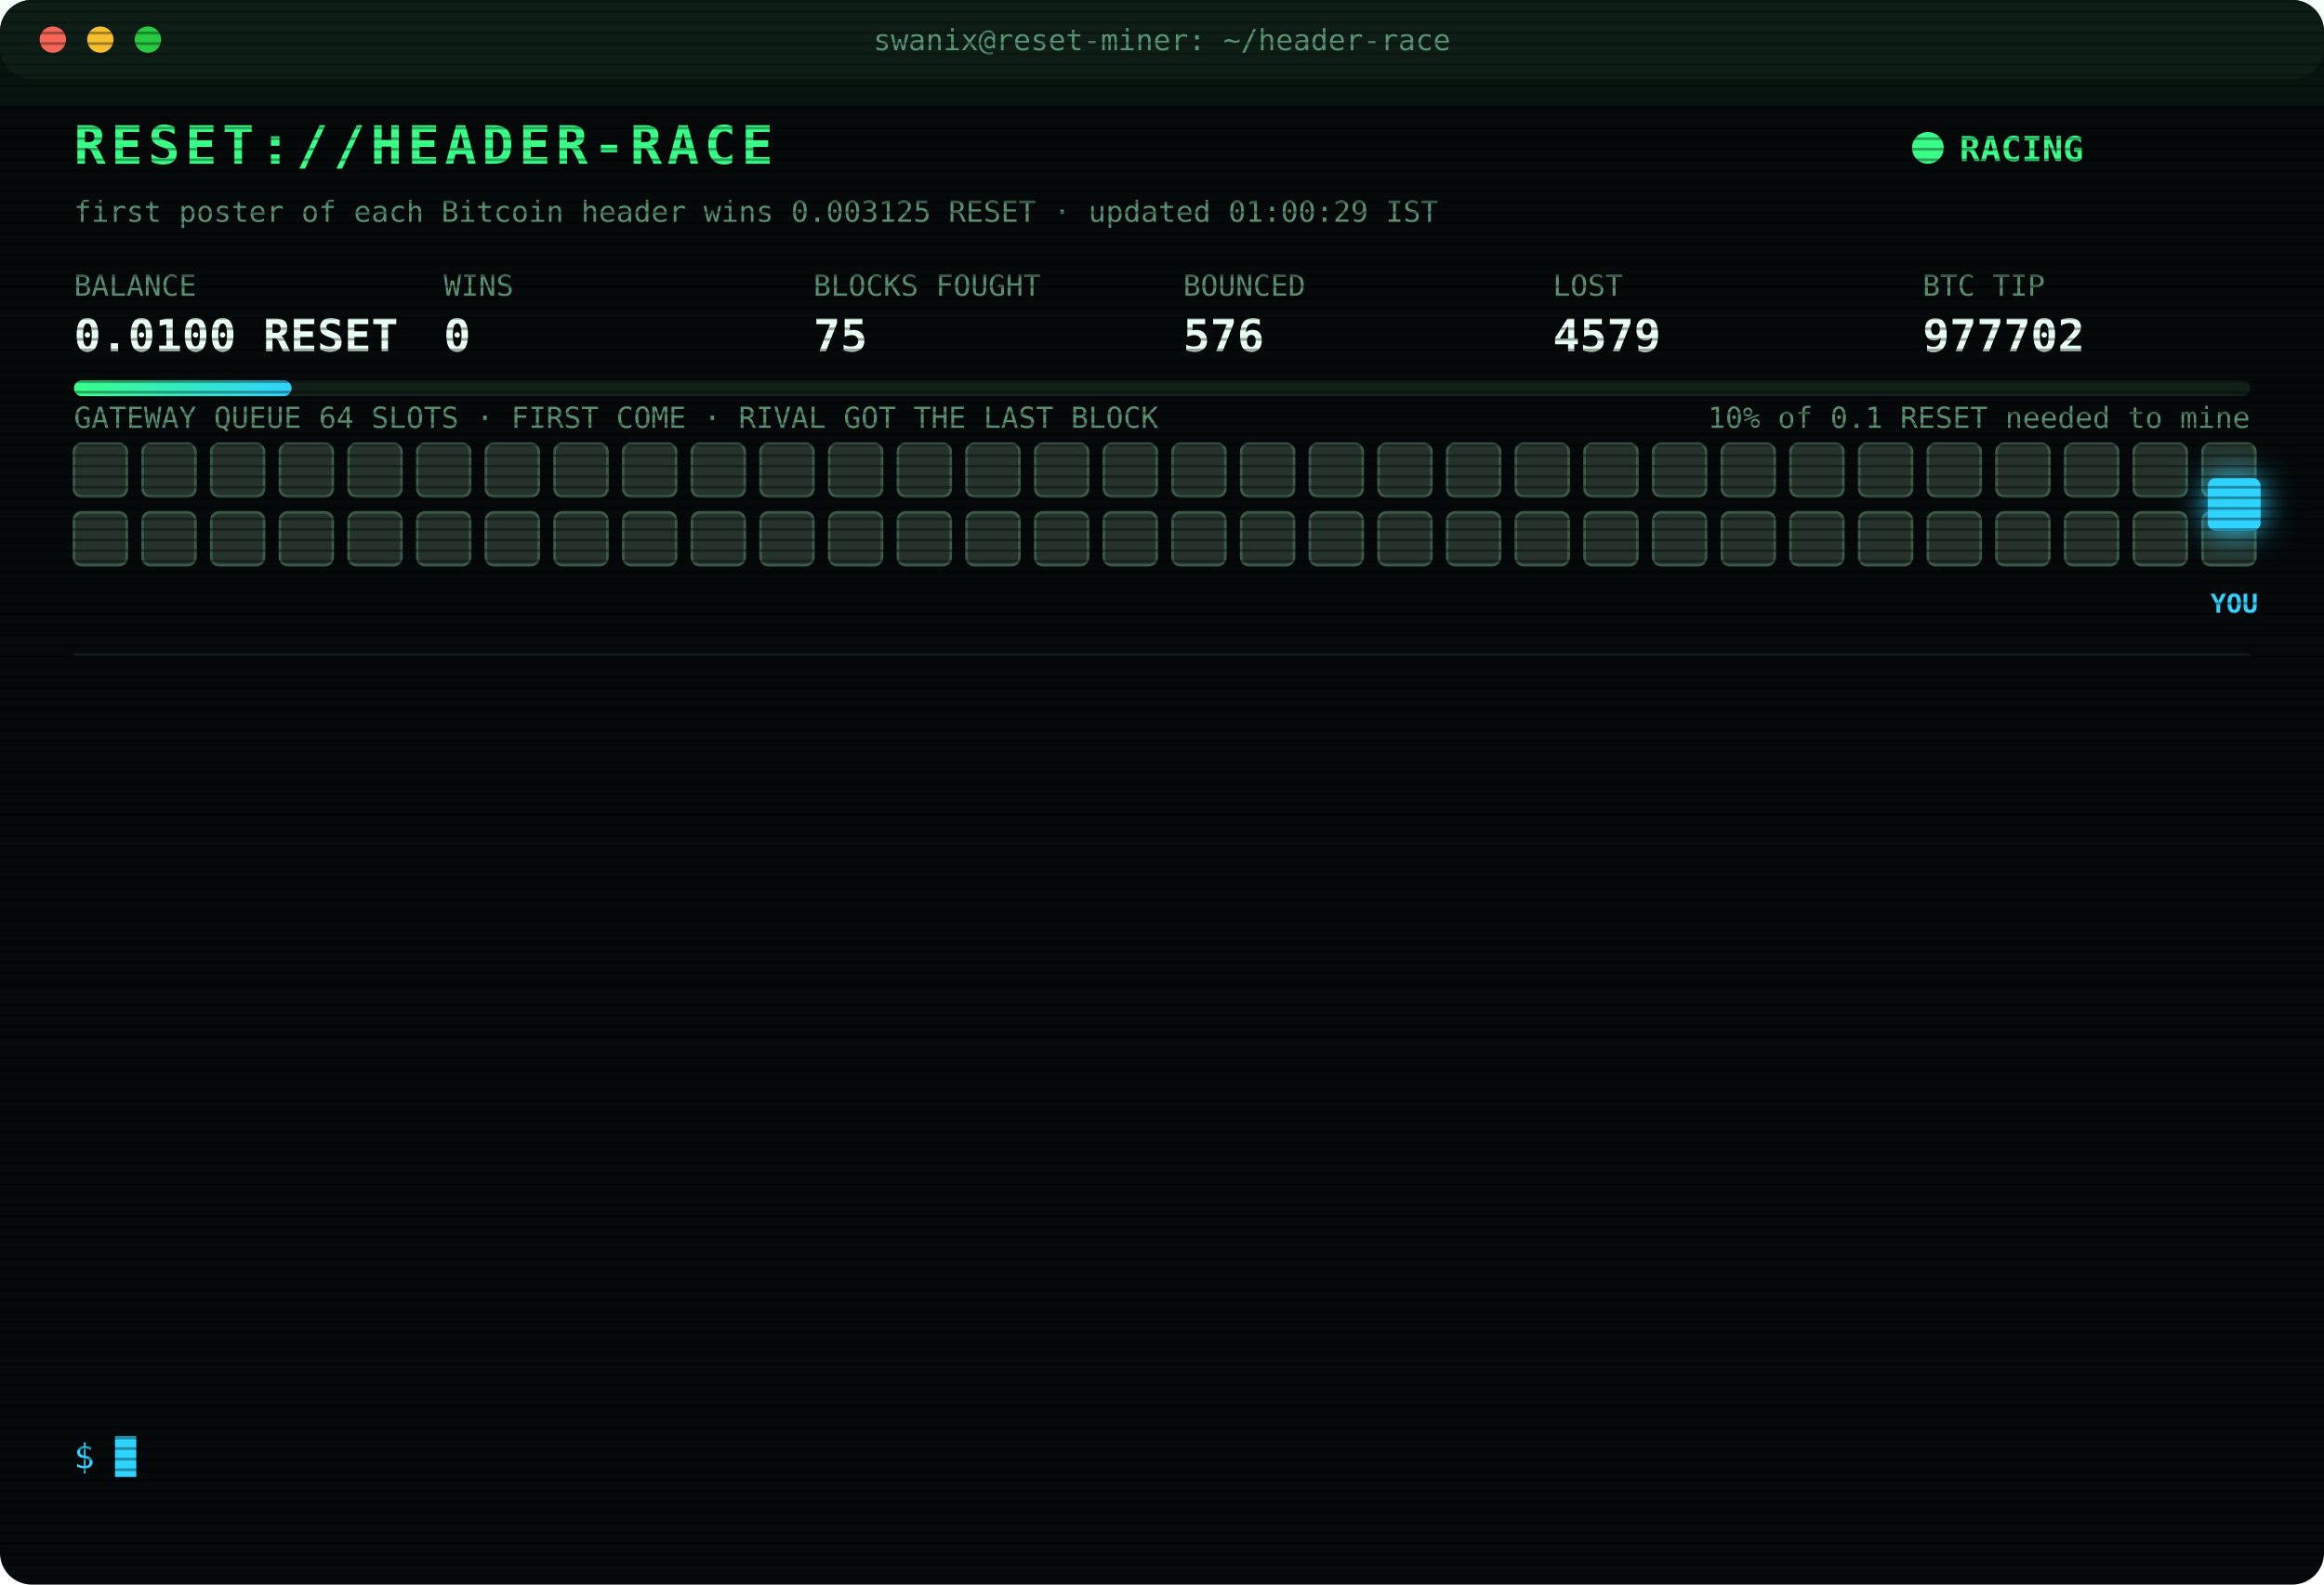
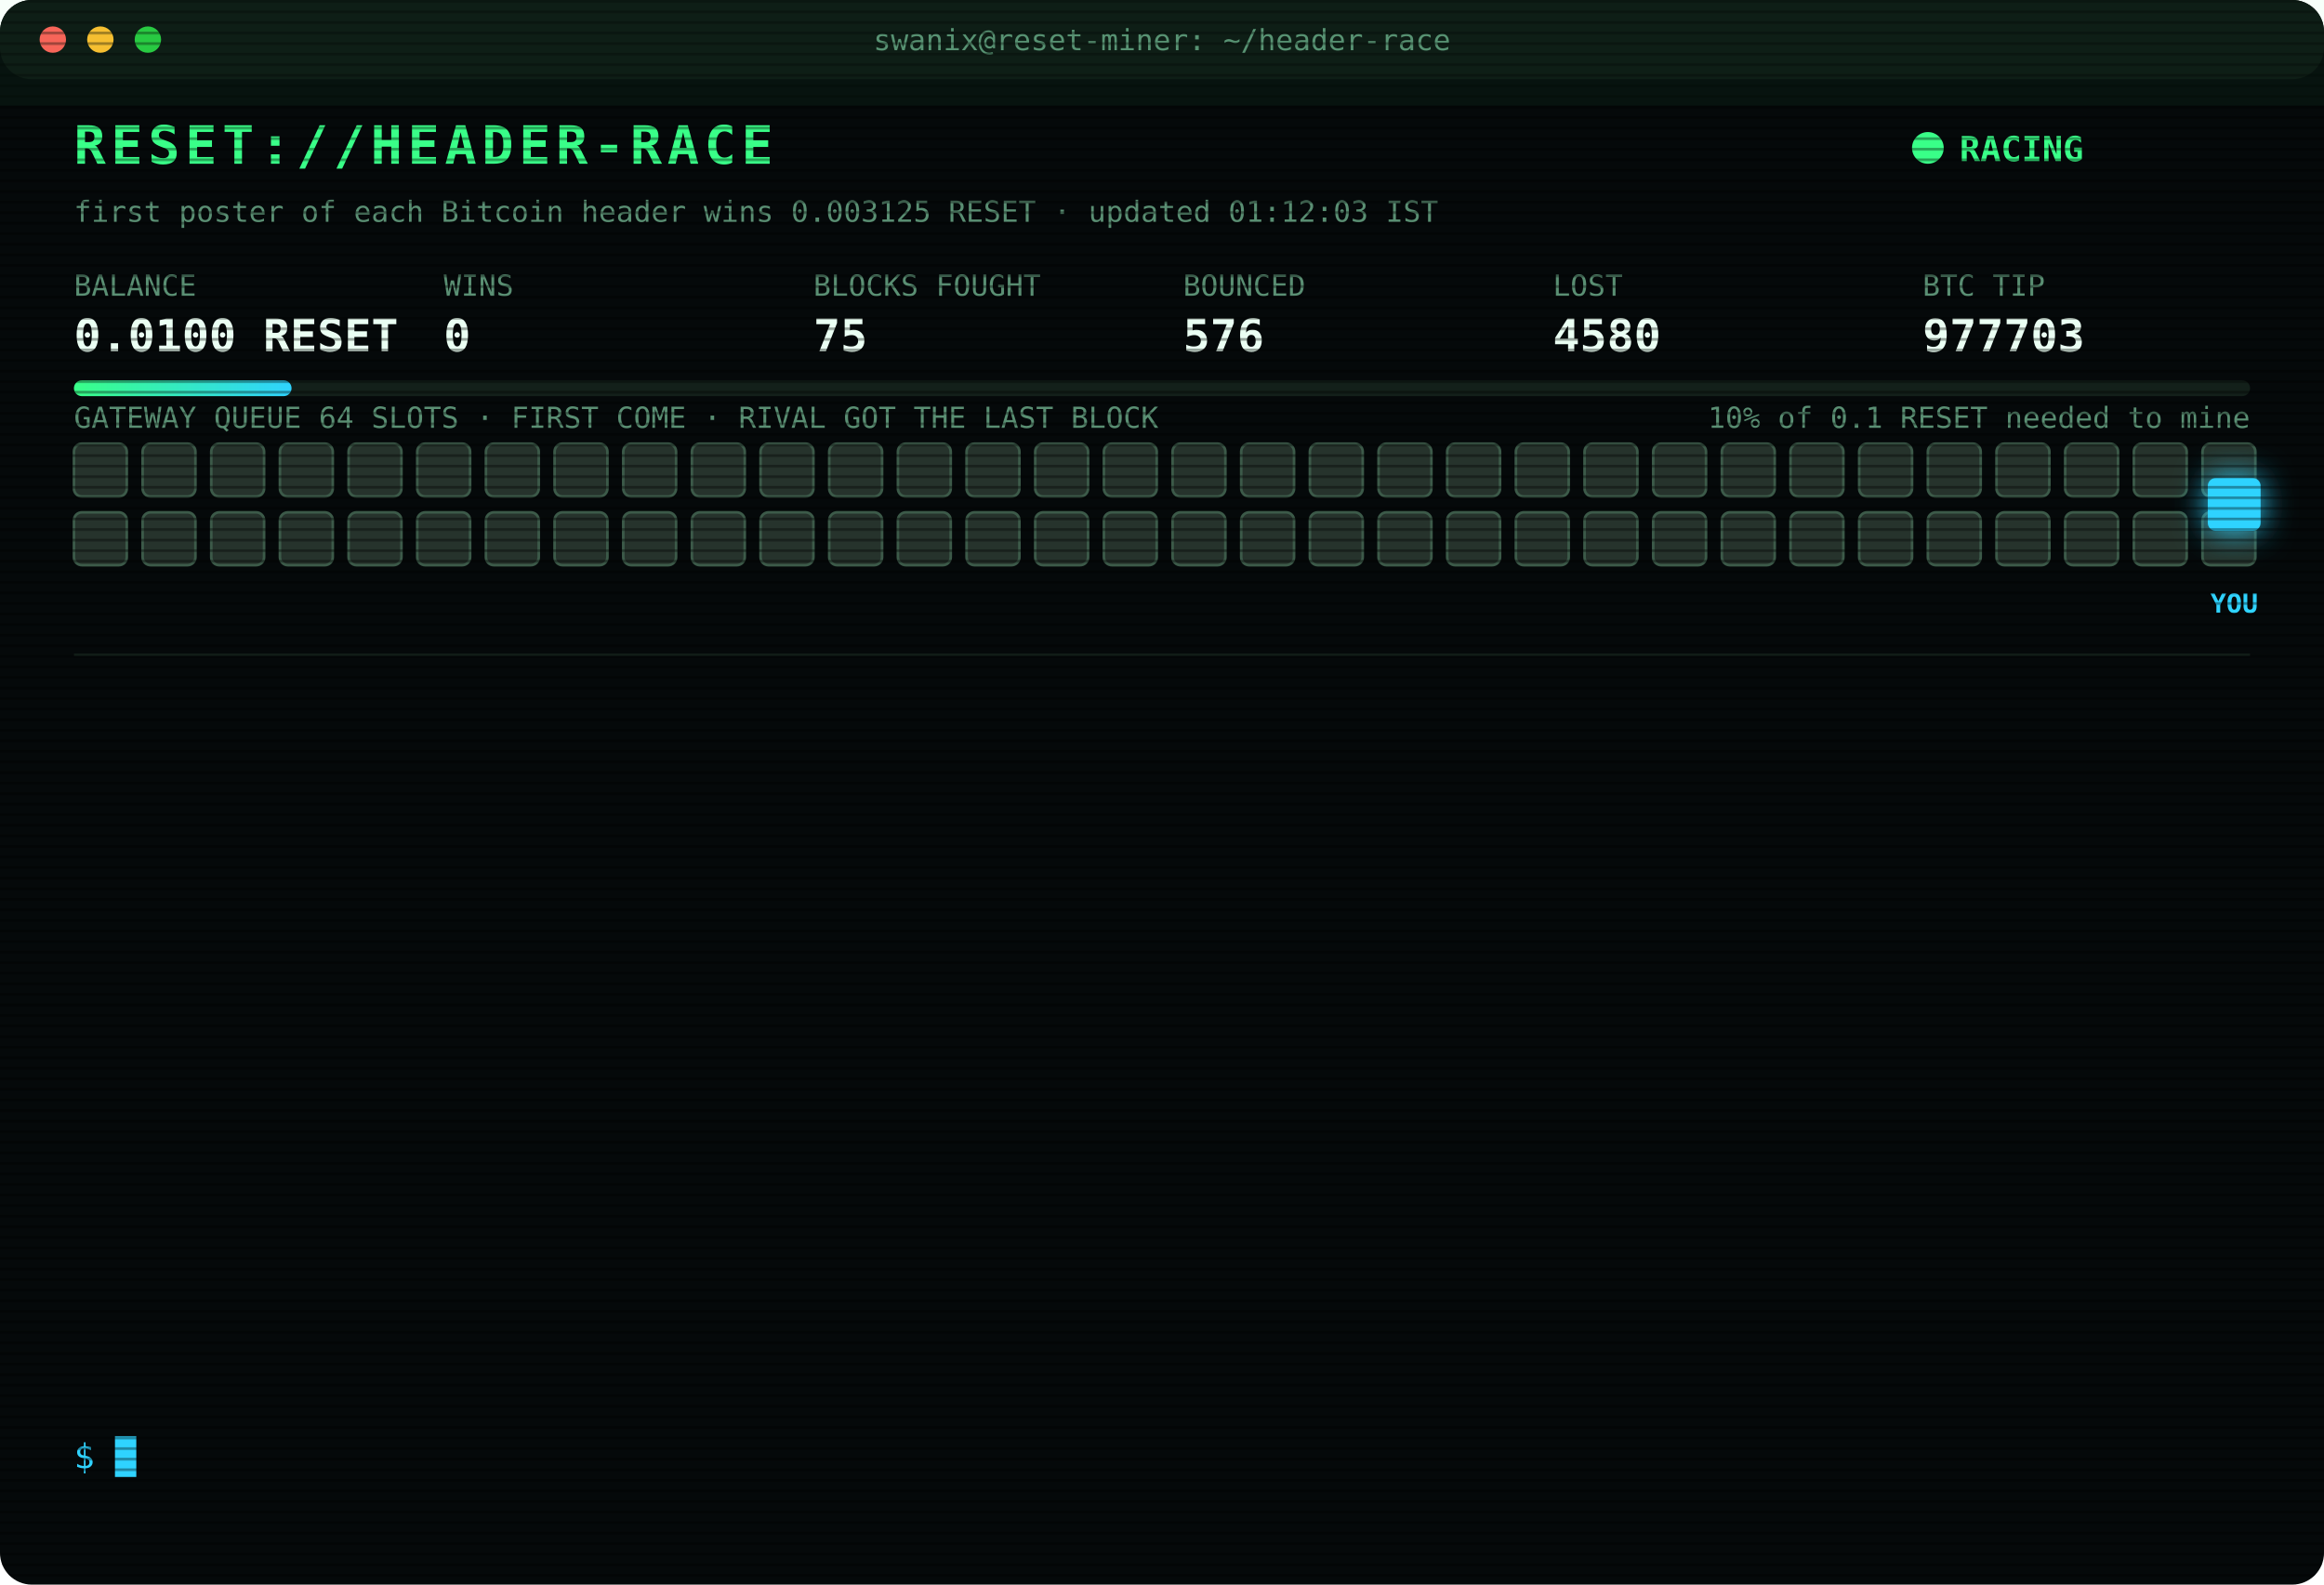
<svg xmlns="http://www.w3.org/2000/svg" width="880" height="600" viewBox="0 0 880 600" font-family="ui-monospace,SFMono-Regular,Menlo,Consolas,monospace">
  <style>
text{font-size:13px;fill:#7CFFB2}
.title{font-size:20px;font-weight:700;fill:#39FF88;letter-spacing:2px;animation:glitch 3s infinite steps(1)}
.sub{fill:#2fd3ff}.k{fill:#5a8f73;font-size:11px}.v{font-size:17px;font-weight:700;fill:#eafff3}
.ts{fill:#3f6b56}.boot{fill:#2fd3ff}.dim{fill:#5a8f73}.bad{fill:#ff4d6d}.warn{fill:#ffd23f}.mag{fill:#ff5cf0}.win{fill:#39FF88;font-weight:700}
.tag{font-size:10px;fill:#2fd3ff;font-weight:700}
.rival{fill:#26332c;stroke:#3c5a49;animation:jam 1.2s infinite alternate}
.idle{fill:#141c18;stroke:#22302a;animation:breathe 4s infinite}
.me{fill:#2fd3ff;filter:drop-shadow(0 0 6px #2fd3ff)}
.hover{animation:nudge 1.1s infinite ease-in-out}.bounce{animation:kick 1.4s infinite}
.ln{opacity:0;animation:in .4s forwards}
.cur{animation:blink 1s infinite steps(1)}
.scan{animation:scan 6s infinite linear}
.led{animation:blink 1.4s infinite}
@keyframes in{from{opacity:0;transform:translateX(-6px)}to{opacity:1;transform:none}}
@keyframes blink{50%{opacity:0}}
@keyframes jam{to{fill:#33463b}}
@keyframes breathe{50%{opacity:.4}}
@keyframes nudge{50%{transform:translateX(-10px)}}
@keyframes kick{0%,100%{transform:none}30%{transform:translateX(-14px)}55%{transform:translateX(10px) translateY(-6px)}}
@keyframes glitch{0%,92%{transform:none}93%{transform:translateX(2px);fill:#ff4d6d}95%{transform:translateX(-2px);fill:#2fd3ff}97%{transform:none}}
@keyframes scan{from{transform:translateY(-40px)}to{transform:translateY(600px)}}
</style>
  <defs>
    <pattern id="sl" width="4" height="4" patternUnits="userSpaceOnUse">
      <rect width="4" height="1" fill="#000" opacity=".35" />
    </pattern>
    <linearGradient id="bar">
      <stop offset="0" stop-color="#39FF88" />
      <stop offset="1" stop-color="#2fd3ff" />
    </linearGradient>
  </defs>
  <rect width="880" height="600" rx="12" fill="#05090a" />
  <rect width="880" height="30" rx="12" fill="#0d1512" />
  <circle cx="20" cy="15" r="5" fill="#ff5f57" />
  <circle cx="38" cy="15" r="5" fill="#febc2e" />
  <circle cx="56" cy="15" r="5" fill="#28c840" />
  <text x="440" y="19" text-anchor="middle" class="k">swanix@reset-miner: ~/header-race</text>
  <text x="28" y="62" class="title">RESET://HEADER-RACE</text>
  <circle class="led" cx="730" cy="56" r="6" fill="#39FF88" />
  <text x="742" y="61" class="win">RACING</text>
-   <text x="28" y="84" class="k">first poster of each Bitcoin header wins 0.003125 RESET · updated 01:00:29 IST</text>
+   <text x="28" y="84" class="k">first poster of each Bitcoin header wins 0.003125 RESET · updated 01:12:03 IST</text>
  <text x="28" y="112" class="k">BALANCE</text>
  <text x="28" y="133" class="v">0.0100 RESET</text>
  <text x="168" y="112" class="k">WINS</text>
  <text x="168" y="133" class="v">0</text>
  <text x="308" y="112" class="k">BLOCKS FOUGHT</text>
  <text x="308" y="133" class="v">75</text>
  <text x="448" y="112" class="k">BOUNCED</text>
  <text x="448" y="133" class="v">576</text>
  <text x="588" y="112" class="k">LOST</text>
-   <text x="588" y="133" class="v">4579</text>
+   <text x="588" y="133" class="v">4580</text>
  <text x="728" y="112" class="k">BTC TIP</text>
-   <text x="728" y="133" class="v">977702</text>
+   <text x="728" y="133" class="v">977703</text>
  <rect x="28" y="144" width="824" height="6" rx="3" fill="#13201a" />
  <rect x="28" y="144" width="82.4" height="6" rx="3" fill="url(#bar)" />
  <text x="852" y="162" text-anchor="end" class="k">10% of 0.1 RESET needed to mine</text>
  <text x="28" y="162" class="k">GATEWAY QUEUE 64 SLOTS · FIRST COME · RIVAL GOT THE LAST BLOCK</text>
  <rect class="rival" x="28" y="168" width="20" height="20" rx="3" style="animation-delay:0.00s" />
  <rect class="rival" x="54" y="168" width="20" height="20" rx="3" style="animation-delay:0.05s" />
  <rect class="rival" x="80" y="168" width="20" height="20" rx="3" style="animation-delay:0.10s" />
  <rect class="rival" x="106" y="168" width="20" height="20" rx="3" style="animation-delay:0.15s" />
  <rect class="rival" x="132" y="168" width="20" height="20" rx="3" style="animation-delay:0.20s" />
  <rect class="rival" x="158" y="168" width="20" height="20" rx="3" style="animation-delay:0.25s" />
  <rect class="rival" x="184" y="168" width="20" height="20" rx="3" style="animation-delay:0.30s" />
  <rect class="rival" x="210" y="168" width="20" height="20" rx="3" style="animation-delay:0.35s" />
  <rect class="rival" x="236" y="168" width="20" height="20" rx="3" style="animation-delay:0.40s" />
  <rect class="rival" x="262" y="168" width="20" height="20" rx="3" style="animation-delay:0.45s" />
  <rect class="rival" x="288" y="168" width="20" height="20" rx="3" style="animation-delay:0.50s" />
  <rect class="rival" x="314" y="168" width="20" height="20" rx="3" style="animation-delay:0.55s" />
  <rect class="rival" x="340" y="168" width="20" height="20" rx="3" style="animation-delay:0.60s" />
  <rect class="rival" x="366" y="168" width="20" height="20" rx="3" style="animation-delay:0.65s" />
  <rect class="rival" x="392" y="168" width="20" height="20" rx="3" style="animation-delay:0.70s" />
  <rect class="rival" x="418" y="168" width="20" height="20" rx="3" style="animation-delay:0.75s" />
  <rect class="rival" x="444" y="168" width="20" height="20" rx="3" style="animation-delay:0.80s" />
  <rect class="rival" x="470" y="168" width="20" height="20" rx="3" style="animation-delay:0.85s" />
  <rect class="rival" x="496" y="168" width="20" height="20" rx="3" style="animation-delay:0.90s" />
  <rect class="rival" x="522" y="168" width="20" height="20" rx="3" style="animation-delay:0.95s" />
  <rect class="rival" x="548" y="168" width="20" height="20" rx="3" style="animation-delay:1.00s" />
  <rect class="rival" x="574" y="168" width="20" height="20" rx="3" style="animation-delay:1.05s" />
  <rect class="rival" x="600" y="168" width="20" height="20" rx="3" style="animation-delay:1.10s" />
  <rect class="rival" x="626" y="168" width="20" height="20" rx="3" style="animation-delay:1.15s" />
  <rect class="rival" x="652" y="168" width="20" height="20" rx="3" style="animation-delay:1.20s" />
  <rect class="rival" x="678" y="168" width="20" height="20" rx="3" style="animation-delay:1.25s" />
  <rect class="rival" x="704" y="168" width="20" height="20" rx="3" style="animation-delay:1.30s" />
  <rect class="rival" x="730" y="168" width="20" height="20" rx="3" style="animation-delay:1.35s" />
  <rect class="rival" x="756" y="168" width="20" height="20" rx="3" style="animation-delay:1.40s" />
  <rect class="rival" x="782" y="168" width="20" height="20" rx="3" style="animation-delay:1.45s" />
  <rect class="rival" x="808" y="168" width="20" height="20" rx="3" style="animation-delay:1.50s" />
  <rect class="rival" x="834" y="168" width="20" height="20" rx="3" style="animation-delay:1.55s" />
  <rect class="rival" x="28" y="194" width="20" height="20" rx="3" style="animation-delay:1.60s" />
  <rect class="rival" x="54" y="194" width="20" height="20" rx="3" style="animation-delay:1.65s" />
  <rect class="rival" x="80" y="194" width="20" height="20" rx="3" style="animation-delay:1.70s" />
  <rect class="rival" x="106" y="194" width="20" height="20" rx="3" style="animation-delay:1.75s" />
  <rect class="rival" x="132" y="194" width="20" height="20" rx="3" style="animation-delay:1.80s" />
  <rect class="rival" x="158" y="194" width="20" height="20" rx="3" style="animation-delay:1.85s" />
  <rect class="rival" x="184" y="194" width="20" height="20" rx="3" style="animation-delay:1.90s" />
  <rect class="rival" x="210" y="194" width="20" height="20" rx="3" style="animation-delay:1.95s" />
  <rect class="rival" x="236" y="194" width="20" height="20" rx="3" style="animation-delay:2.00s" />
  <rect class="rival" x="262" y="194" width="20" height="20" rx="3" style="animation-delay:2.05s" />
  <rect class="rival" x="288" y="194" width="20" height="20" rx="3" style="animation-delay:2.10s" />
  <rect class="rival" x="314" y="194" width="20" height="20" rx="3" style="animation-delay:2.15s" />
  <rect class="rival" x="340" y="194" width="20" height="20" rx="3" style="animation-delay:2.20s" />
  <rect class="rival" x="366" y="194" width="20" height="20" rx="3" style="animation-delay:2.25s" />
  <rect class="rival" x="392" y="194" width="20" height="20" rx="3" style="animation-delay:2.30s" />
  <rect class="rival" x="418" y="194" width="20" height="20" rx="3" style="animation-delay:2.35s" />
  <rect class="rival" x="444" y="194" width="20" height="20" rx="3" style="animation-delay:2.40s" />
  <rect class="rival" x="470" y="194" width="20" height="20" rx="3" style="animation-delay:2.45s" />
  <rect class="rival" x="496" y="194" width="20" height="20" rx="3" style="animation-delay:2.50s" />
  <rect class="rival" x="522" y="194" width="20" height="20" rx="3" style="animation-delay:2.55s" />
  <rect class="rival" x="548" y="194" width="20" height="20" rx="3" style="animation-delay:2.60s" />
  <rect class="rival" x="574" y="194" width="20" height="20" rx="3" style="animation-delay:2.65s" />
  <rect class="rival" x="600" y="194" width="20" height="20" rx="3" style="animation-delay:2.70s" />
  <rect class="rival" x="626" y="194" width="20" height="20" rx="3" style="animation-delay:2.75s" />
  <rect class="rival" x="652" y="194" width="20" height="20" rx="3" style="animation-delay:2.80s" />
  <rect class="rival" x="678" y="194" width="20" height="20" rx="3" style="animation-delay:2.85s" />
  <rect class="rival" x="704" y="194" width="20" height="20" rx="3" style="animation-delay:2.90s" />
  <rect class="rival" x="730" y="194" width="20" height="20" rx="3" style="animation-delay:2.95s" />
  <rect class="rival" x="756" y="194" width="20" height="20" rx="3" style="animation-delay:3.00s" />
  <rect class="rival" x="782" y="194" width="20" height="20" rx="3" style="animation-delay:3.05s" />
  <rect class="rival" x="808" y="194" width="20" height="20" rx="3" style="animation-delay:3.10s" />
  <rect class="rival" x="834" y="194" width="20" height="20" rx="3" style="animation-delay:3.15s" />
  <g class="hover">
    <rect class="me" x="836" y="181" width="20" height="20" rx="3" />
    <text class="tag" x="846" y="232" text-anchor="middle">YOU</text>
  </g>
  <line x1="28" x2="852" y1="248" y2="248" stroke="#13201a" />
  <g class="ln" style="animation-delay:0.40s">
-     <text x="28" y="270" class="ts">20:20:59</text>
-     <text x="104" y="270" class="bad">[LOST] #977690 taken by a rival miner</text>
+     <text x="28" y="270" class="ts">20:25:11</text>
+     <text x="104" y="270" class="bad">[LOST] #977691 taken by a rival miner</text>
  </g>
  <g class="ln" style="animation-delay:0.65s">
-     <text x="28" y="292" class="ts">20:25:11</text>
-     <text x="104" y="292" class="bad">[LOST] #977691 taken by a rival miner</text>
+     <text x="28" y="292" class="ts">20:31:10</text>
+     <text x="104" y="292" class="bad">[LOST] #977692 taken by a rival miner</text>
  </g>
  <g class="ln" style="animation-delay:0.90s">
-     <text x="28" y="314" class="ts">20:31:10</text>
-     <text x="104" y="314" class="bad">[LOST] #977692 taken by a rival miner</text>
+     <text x="28" y="314" class="ts">20:41:45</text>
+     <text x="104" y="314" class="bad">[LOST] #977693 taken by a rival miner</text>
  </g>
  <g class="ln" style="animation-delay:1.15s">
-     <text x="28" y="336" class="ts">20:41:45</text>
-     <text x="104" y="336" class="bad">[LOST] #977693 taken by a rival miner</text>
+     <text x="28" y="336" class="ts">20:50:24</text>
+     <text x="104" y="336" class="bad">[LOST] #977694 taken by a rival miner</text>
  </g>
  <g class="ln" style="animation-delay:1.40s">
-     <text x="28" y="358" class="ts">20:50:24</text>
-     <text x="104" y="358" class="bad">[LOST] #977694 taken by a rival miner</text>
+     <text x="28" y="358" class="ts">20:54:02</text>
+     <text x="104" y="358" class="bad">[LOST] #977695 taken by a rival miner</text>
  </g>
  <g class="ln" style="animation-delay:1.65s">
-     <text x="28" y="380" class="ts">20:54:02</text>
-     <text x="104" y="380" class="bad">[LOST] #977695 taken by a rival miner</text>
+     <text x="28" y="380" class="ts">22:03:07</text>
+     <text x="104" y="380" class="bad">[LOST] #977696 taken by a rival miner</text>
  </g>
  <g class="ln" style="animation-delay:1.90s">
-     <text x="28" y="402" class="ts">22:03:07</text>
-     <text x="104" y="402" class="bad">[LOST] #977696 taken by a rival miner</text>
+     <text x="28" y="402" class="ts">22:18:39</text>
+     <text x="104" y="402" class="bad">[LOST] #977697 taken by a rival miner</text>
  </g>
  <g class="ln" style="animation-delay:2.15s">
-     <text x="28" y="424" class="ts">22:18:39</text>
-     <text x="104" y="424" class="bad">[LOST] #977697 taken by a rival miner</text>
+     <text x="28" y="424" class="ts">23:55:52</text>
+     <text x="104" y="424" class="dim">[STINT END] calls 734 · wins 0</text>
  </g>
  <g class="ln" style="animation-delay:2.40s">
-     <text x="28" y="446" class="ts">23:55:52</text>
-     <text x="104" y="446" class="dim">[STINT END] calls 734 · wins 0</text>
+     <text x="28" y="446" class="ts">00:00:23</text>
+     <text x="104" y="446" class="boot">[BOOT] racer v3 online · 3 feeds · stint 340m</text>
  </g>
  <g class="ln" style="animation-delay:2.65s">
-     <text x="28" y="468" class="ts">00:00:23</text>
-     <text x="104" y="468" class="boot">[BOOT] racer v3 online · 3 feeds · stint 340m</text>
+     <text x="28" y="468" class="ts">00:20:46</text>
+     <text x="104" y="468" class="bad">[LOST] #977700 taken by a rival miner</text>
  </g>
  <g class="ln" style="animation-delay:2.90s">
-     <text x="28" y="490" class="ts">00:20:46</text>
-     <text x="104" y="490" class="bad">[LOST] #977700 taken by a rival miner</text>
+     <text x="28" y="490" class="ts">00:41:45</text>
+     <text x="104" y="490" class="bad">[LOST] #977701 taken by a rival miner</text>
  </g>
  <g class="ln" style="animation-delay:3.15s">
-     <text x="28" y="512" class="ts">00:41:45</text>
-     <text x="104" y="512" class="bad">[LOST] #977701 taken by a rival miner</text>
+     <text x="28" y="512" class="ts">00:55:29</text>
+     <text x="104" y="512" class="bad">[LOST] #977702 taken by a rival miner</text>
  </g>
  <g class="ln" style="animation-delay:3.40s">
-     <text x="28" y="534" class="ts">00:55:29</text>
-     <text x="104" y="534" class="bad">[LOST] #977702 taken by a rival miner</text>
+     <text x="28" y="534" class="ts">01:12:03</text>
+     <text x="104" y="534" class="bad">[LOST] #977703 taken by a rival miner</text>
  </g>
  <text x="28" y="556" class="sub">$ <tspan class="cur">█</tspan>
  </text>
  <rect width="880" height="600" rx="12" fill="url(#sl)" pointer-events="none" />
  <rect class="scan" width="880" height="40" fill="#39FF88" opacity=".04" />
</svg>
